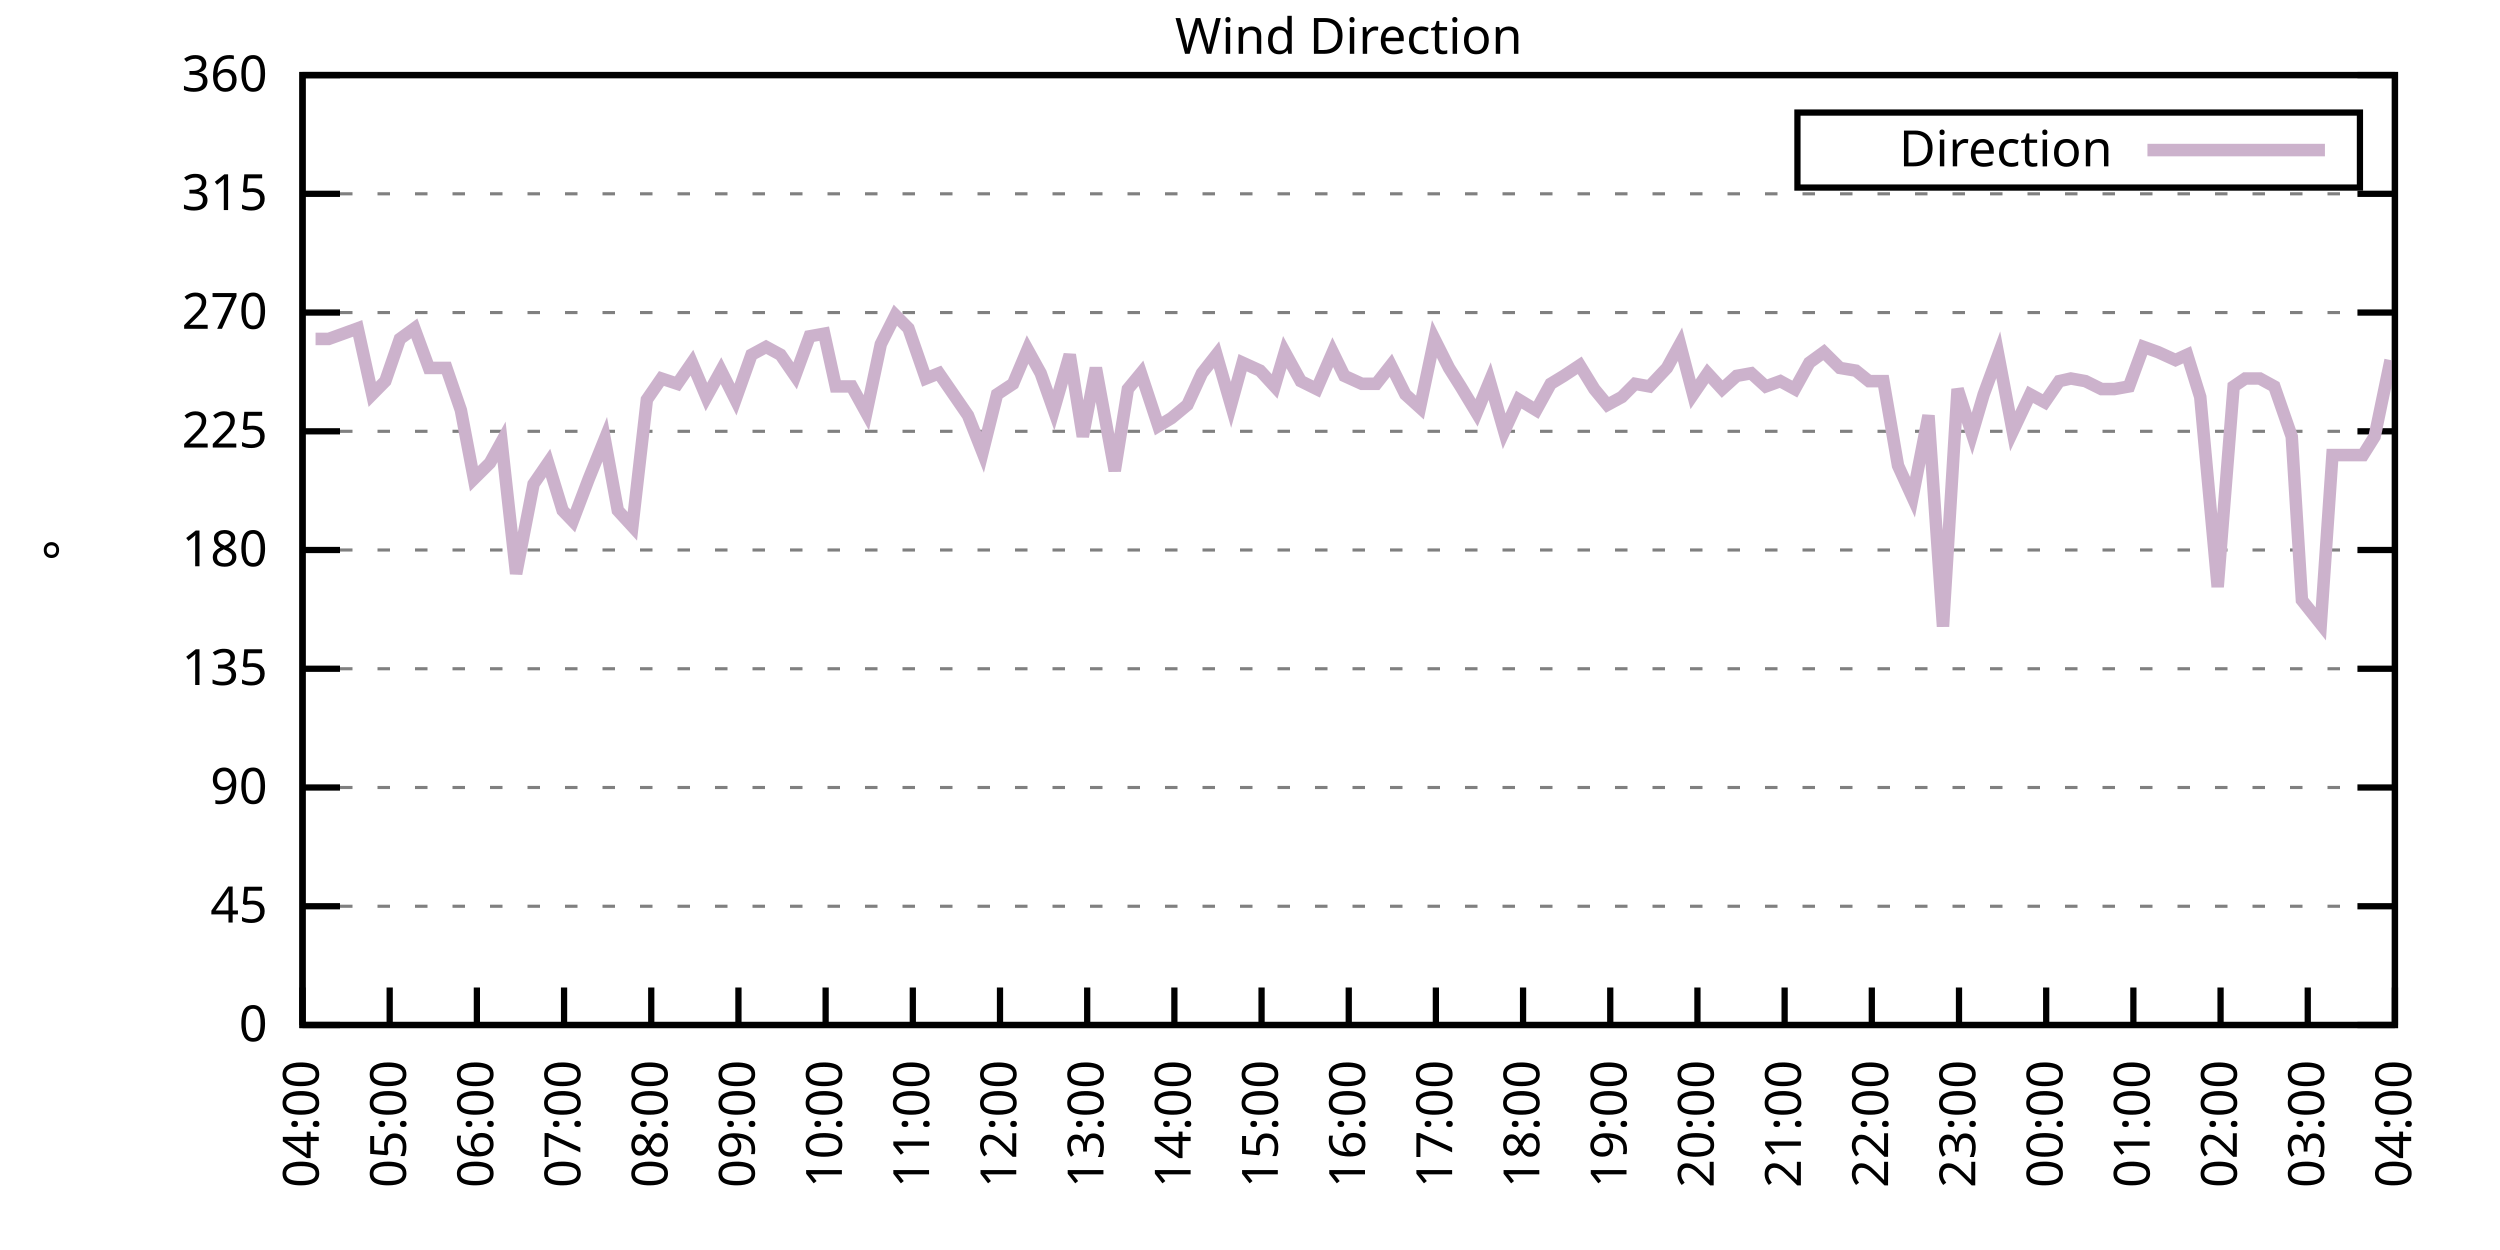
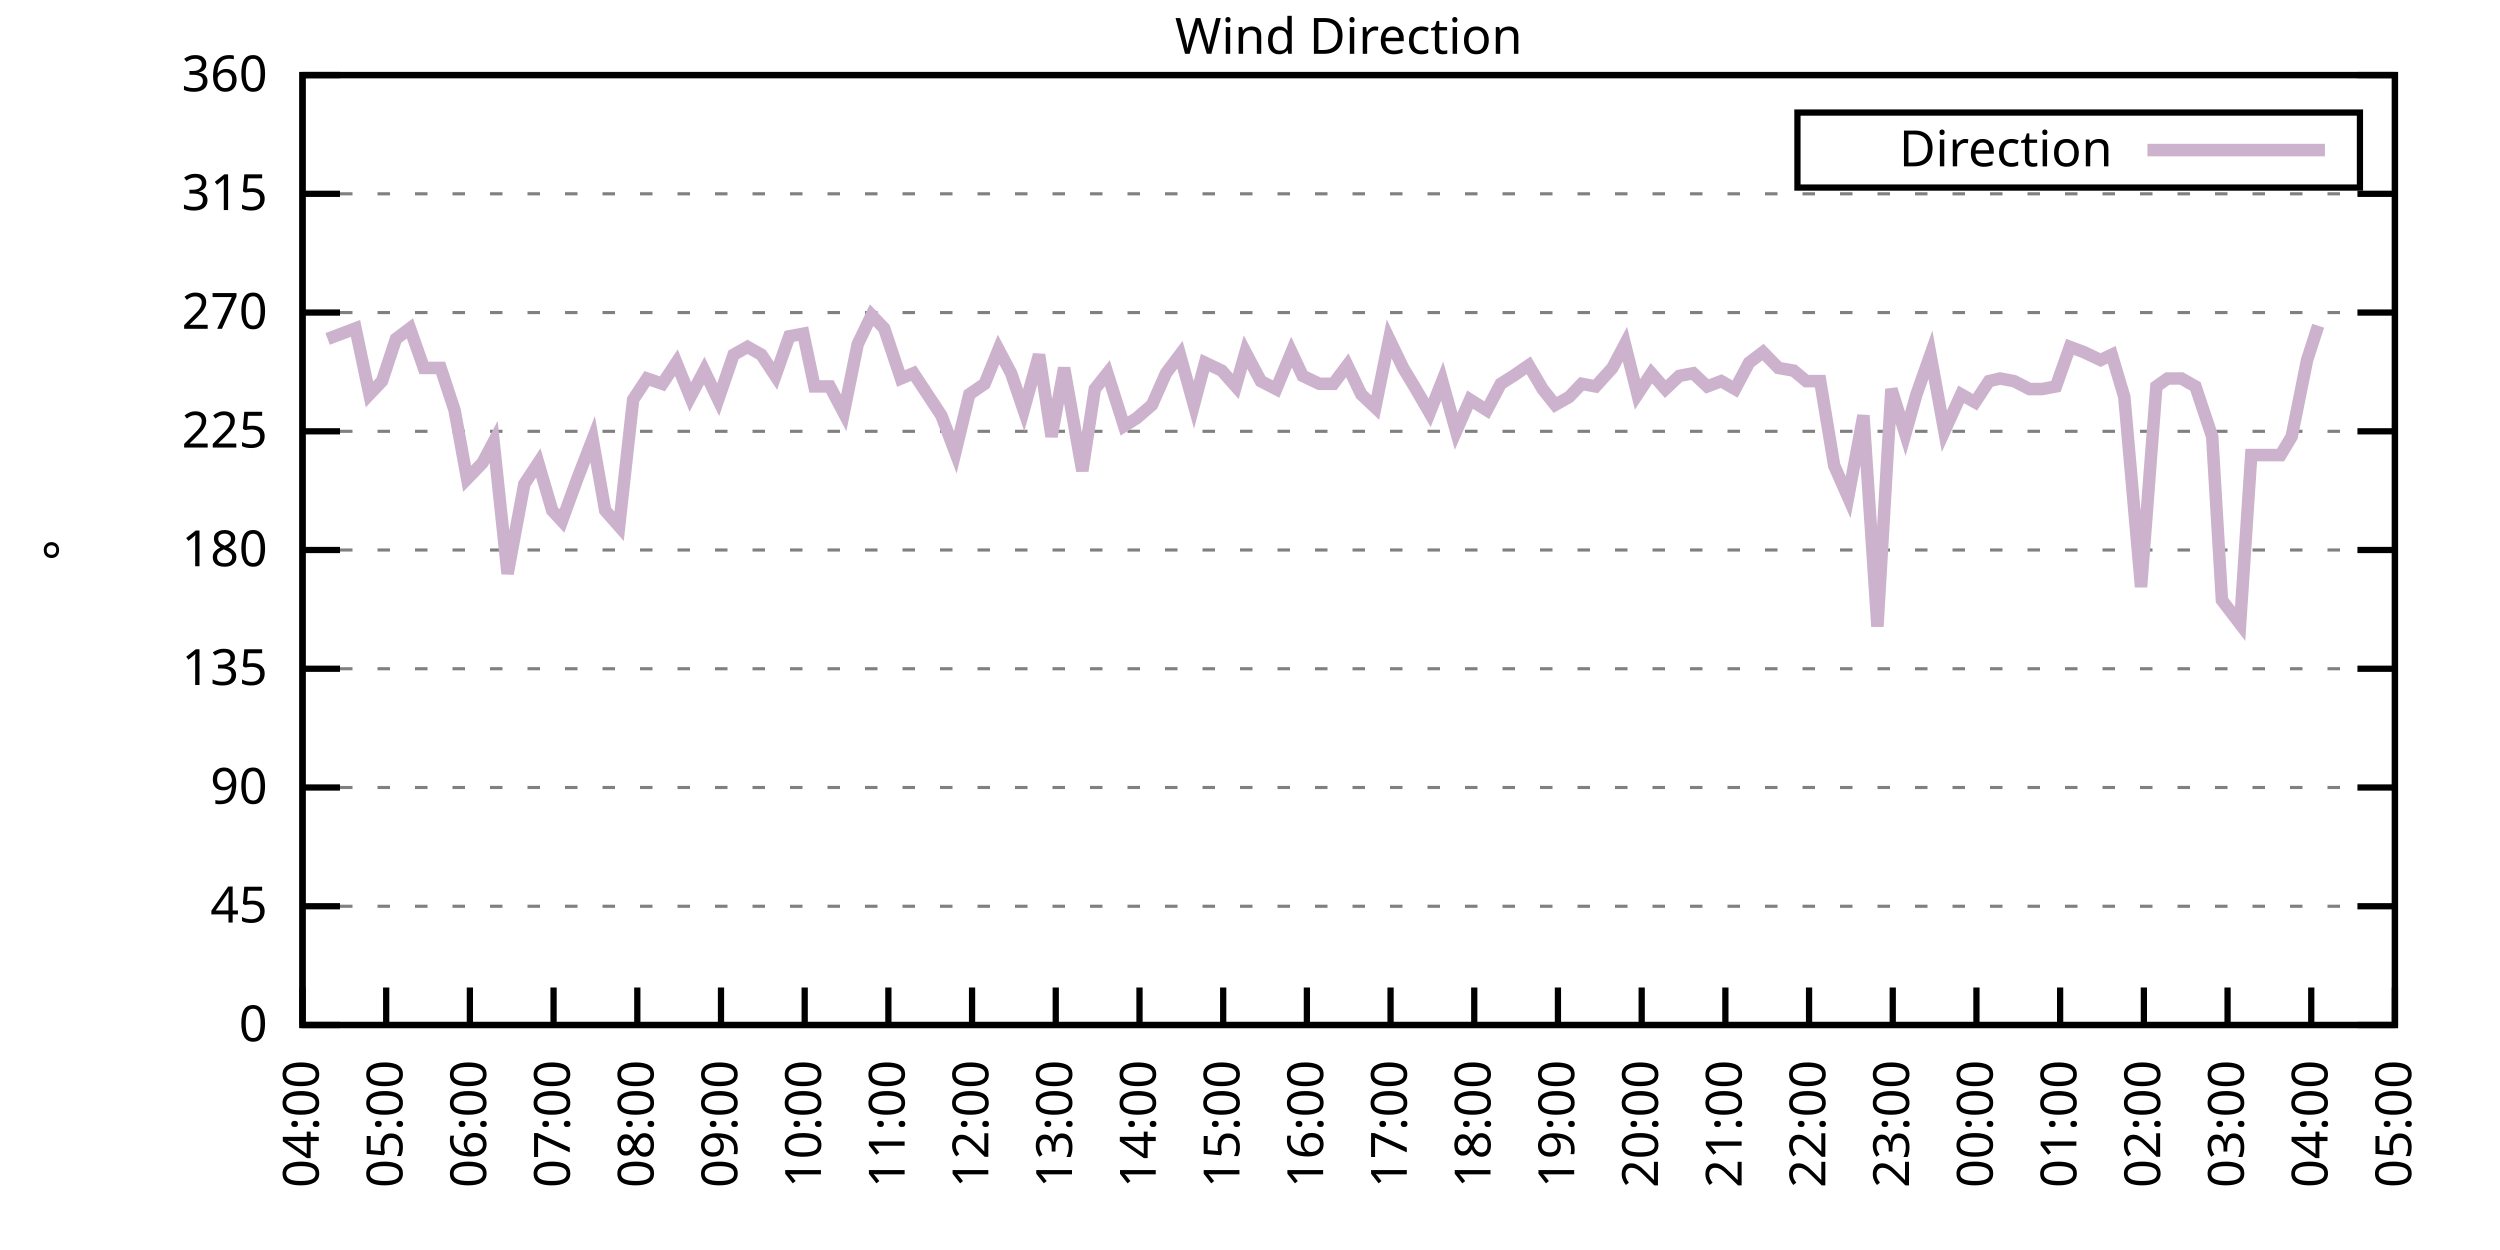
<svg xmlns="http://www.w3.org/2000/svg" xmlns:xlink="http://www.w3.org/1999/xlink" width="400" height="200" viewBox="0 0 400 200">
  <g id="gnuplot_canvas">
    <rect x="0" y="0" width="400" height="200" fill="none" />
    <defs>
      <circle id="gpDot" r="0.5" stroke-width="0.5" stroke="currentColor" />
      <path id="gpPt0" stroke-width="0.333" stroke="currentColor" d="M-1,0 h2 M0,-1 v2" />
      <path id="gpPt1" stroke-width="0.333" stroke="currentColor" d="M-1,-1 L1,1 M1,-1 L-1,1" />
      <path id="gpPt2" stroke-width="0.333" stroke="currentColor" d="M-1,0 L1,0 M0,-1 L0,1 M-1,-1 L1,1 M-1,1 L1,-1" />
      <rect id="gpPt3" stroke-width="0.333" stroke="currentColor" x="-1" y="-1" width="2" height="2" />
      <rect id="gpPt4" stroke-width="0.333" stroke="currentColor" fill="currentColor" x="-1" y="-1" width="2" height="2" />
      <circle id="gpPt5" stroke-width="0.333" stroke="currentColor" cx="0" cy="0" r="1" />
      <use xlink:href="#gpPt5" id="gpPt6" fill="currentColor" stroke="none" />
      <path id="gpPt7" stroke-width="0.333" stroke="currentColor" d="M0,-1.33 L-1.33,0.67 L1.33,0.67 z" />
      <use xlink:href="#gpPt7" id="gpPt8" fill="currentColor" stroke="none" />
      <use xlink:href="#gpPt7" id="gpPt9" stroke="currentColor" transform="rotate(180)" />
      <use xlink:href="#gpPt9" id="gpPt10" fill="currentColor" stroke="none" />
      <use xlink:href="#gpPt3" id="gpPt11" stroke="currentColor" transform="rotate(45)" />
      <use xlink:href="#gpPt11" id="gpPt12" fill="currentColor" stroke="none" />
      <path id="gpPt13" stroke-width="0.333" stroke="currentColor" d="M0,1.330 L1.265,0.411 L0.782,-1.067 L-0.782,-1.076 L-1.265,0.411 z" />
      <use xlink:href="#gpPt13" id="gpPt14" fill="currentColor" stroke="none" />
      <filter id="textbox" filterUnits="objectBoundingBox" x="0" y="0" height="1" width="1">
        <feFlood flood-color="white" flood-opacity="1" result="bgnd" />
        <feComposite in="SourceGraphic" in2="bgnd" operator="atop" />
      </filter>
      <filter id="greybox" filterUnits="objectBoundingBox" x="0" y="0" height="1" width="1">
        <feFlood flood-color="lightgrey" flood-opacity="1" result="grey" />
        <feComposite in="SourceGraphic" in2="grey" operator="atop" />
      </filter>
    </defs>
    <g fill="none" color="white" stroke="currentColor" stroke-width="1.00" stroke-linecap="butt" stroke-linejoin="miter">
</g>
    <g fill="none" color="black" stroke="currentColor" stroke-width="1.00" stroke-linecap="butt" stroke-linejoin="miter">
      <g stroke="none" shape-rendering="crispEdges">
        <polygon fill="rgb(255, 255, 255)" points="48.40,164.00 383.18,164.00 383.18,12.02 48.40,12.02 " />
      </g>
    </g>
    <g fill="none" color="black" stroke="currentColor" stroke-width="1.00" stroke-linecap="butt" stroke-linejoin="miter">
</g>
    <g fill="none" color="black" stroke="black" stroke-width="0.50" stroke-linecap="butt" stroke-linejoin="miter">
</g>
    <g fill="none" color="gray" stroke="currentColor" stroke-width="0.50" stroke-linecap="butt" stroke-linejoin="miter">
      <path stroke="gray" stroke-dasharray="2,4" class="gridline" d="M48.40,164.00 L383.19,164.00  " />
    </g>
    <g fill="none" color="gray" stroke="gray" stroke-width="1.00" stroke-linecap="butt" stroke-linejoin="miter">
</g>
    <g fill="none" color="black" stroke="currentColor" stroke-width="1.00" stroke-linecap="butt" stroke-linejoin="miter">
      <path stroke="black" d="M48.40,164.00 L54.40,164.00 M383.19,164.00 L377.19,164.00  " />
      <g transform="translate(42.80,166.60)" stroke="none" fill="black" font-family="Sans" font-size="8.00" text-anchor="end">
        <text>
          <tspan font-family="Sans"> 0</tspan>
        </text>
      </g>
    </g>
    <g fill="none" color="black" stroke="currentColor" stroke-width="1.00" stroke-linecap="butt" stroke-linejoin="miter">
</g>
    <g fill="none" color="black" stroke="black" stroke-width="0.50" stroke-linecap="butt" stroke-linejoin="miter">
</g>
    <g fill="none" color="gray" stroke="currentColor" stroke-width="0.50" stroke-linecap="butt" stroke-linejoin="miter">
      <path stroke="gray" stroke-dasharray="2,4" class="gridline" d="M48.40,145.00 L383.19,145.00  " />
    </g>
    <g fill="none" color="gray" stroke="gray" stroke-width="1.00" stroke-linecap="butt" stroke-linejoin="miter">
</g>
    <g fill="none" color="black" stroke="currentColor" stroke-width="1.00" stroke-linecap="butt" stroke-linejoin="miter">
      <path stroke="black" d="M48.40,145.00 L54.40,145.00 M383.19,145.00 L377.19,145.00  " />
      <g transform="translate(42.80,147.60)" stroke="none" fill="black" font-family="Sans" font-size="8.00" text-anchor="end">
        <text>
          <tspan font-family="Sans"> 45</tspan>
        </text>
      </g>
    </g>
    <g fill="none" color="black" stroke="currentColor" stroke-width="1.00" stroke-linecap="butt" stroke-linejoin="miter">
</g>
    <g fill="none" color="black" stroke="black" stroke-width="0.50" stroke-linecap="butt" stroke-linejoin="miter">
</g>
    <g fill="none" color="gray" stroke="currentColor" stroke-width="0.50" stroke-linecap="butt" stroke-linejoin="miter">
      <path stroke="gray" stroke-dasharray="2,4" class="gridline" d="M48.40,126.00 L383.19,126.00  " />
    </g>
    <g fill="none" color="gray" stroke="gray" stroke-width="1.00" stroke-linecap="butt" stroke-linejoin="miter">
</g>
    <g fill="none" color="black" stroke="currentColor" stroke-width="1.00" stroke-linecap="butt" stroke-linejoin="miter">
      <path stroke="black" d="M48.40,126.00 L54.40,126.00 M383.19,126.00 L377.19,126.00  " />
      <g transform="translate(42.80,128.60)" stroke="none" fill="black" font-family="Sans" font-size="8.00" text-anchor="end">
        <text>
          <tspan font-family="Sans"> 90</tspan>
        </text>
      </g>
    </g>
    <g fill="none" color="black" stroke="currentColor" stroke-width="1.00" stroke-linecap="butt" stroke-linejoin="miter">
</g>
    <g fill="none" color="black" stroke="black" stroke-width="0.50" stroke-linecap="butt" stroke-linejoin="miter">
</g>
    <g fill="none" color="gray" stroke="currentColor" stroke-width="0.50" stroke-linecap="butt" stroke-linejoin="miter">
      <path stroke="gray" stroke-dasharray="2,4" class="gridline" d="M48.40,107.00 L383.19,107.00  " />
    </g>
    <g fill="none" color="gray" stroke="gray" stroke-width="1.00" stroke-linecap="butt" stroke-linejoin="miter">
</g>
    <g fill="none" color="black" stroke="currentColor" stroke-width="1.00" stroke-linecap="butt" stroke-linejoin="miter">
      <path stroke="black" d="M48.40,107.00 L54.40,107.00 M383.19,107.00 L377.19,107.00  " />
      <g transform="translate(42.80,109.60)" stroke="none" fill="black" font-family="Sans" font-size="8.00" text-anchor="end">
        <text>
          <tspan font-family="Sans"> 135</tspan>
        </text>
      </g>
    </g>
    <g fill="none" color="black" stroke="currentColor" stroke-width="1.00" stroke-linecap="butt" stroke-linejoin="miter">
</g>
    <g fill="none" color="black" stroke="black" stroke-width="0.50" stroke-linecap="butt" stroke-linejoin="miter">
</g>
    <g fill="none" color="gray" stroke="currentColor" stroke-width="0.50" stroke-linecap="butt" stroke-linejoin="miter">
      <path stroke="gray" stroke-dasharray="2,4" class="gridline" d="M48.40,88.00 L383.19,88.00  " />
    </g>
    <g fill="none" color="gray" stroke="gray" stroke-width="1.00" stroke-linecap="butt" stroke-linejoin="miter">
</g>
    <g fill="none" color="black" stroke="currentColor" stroke-width="1.00" stroke-linecap="butt" stroke-linejoin="miter">
      <path stroke="black" d="M48.40,88.00 L54.40,88.00 M383.19,88.00 L377.19,88.00  " />
      <g transform="translate(42.80,90.60)" stroke="none" fill="black" font-family="Sans" font-size="8.00" text-anchor="end">
        <text>
          <tspan font-family="Sans"> 180</tspan>
        </text>
      </g>
    </g>
    <g fill="none" color="black" stroke="currentColor" stroke-width="1.00" stroke-linecap="butt" stroke-linejoin="miter">
</g>
    <g fill="none" color="black" stroke="black" stroke-width="0.50" stroke-linecap="butt" stroke-linejoin="miter">
</g>
    <g fill="none" color="gray" stroke="currentColor" stroke-width="0.50" stroke-linecap="butt" stroke-linejoin="miter">
      <path stroke="gray" stroke-dasharray="2,4" class="gridline" d="M48.40,69.01 L383.19,69.01  " />
    </g>
    <g fill="none" color="gray" stroke="gray" stroke-width="1.00" stroke-linecap="butt" stroke-linejoin="miter">
</g>
    <g fill="none" color="black" stroke="currentColor" stroke-width="1.00" stroke-linecap="butt" stroke-linejoin="miter">
      <path stroke="black" d="M48.40,69.01 L54.40,69.01 M383.19,69.01 L377.19,69.01  " />
      <g transform="translate(42.80,71.61)" stroke="none" fill="black" font-family="Sans" font-size="8.00" text-anchor="end">
        <text>
          <tspan font-family="Sans"> 225</tspan>
        </text>
      </g>
    </g>
    <g fill="none" color="black" stroke="currentColor" stroke-width="1.00" stroke-linecap="butt" stroke-linejoin="miter">
</g>
    <g fill="none" color="black" stroke="black" stroke-width="0.50" stroke-linecap="butt" stroke-linejoin="miter">
</g>
    <g fill="none" color="gray" stroke="currentColor" stroke-width="0.50" stroke-linecap="butt" stroke-linejoin="miter">
      <path stroke="gray" stroke-dasharray="2,4" class="gridline" d="M48.40,50.01 L383.19,50.01  " />
    </g>
    <g fill="none" color="gray" stroke="gray" stroke-width="1.00" stroke-linecap="butt" stroke-linejoin="miter">
</g>
    <g fill="none" color="black" stroke="currentColor" stroke-width="1.00" stroke-linecap="butt" stroke-linejoin="miter">
      <path stroke="black" d="M48.40,50.01 L54.40,50.01 M383.19,50.01 L377.19,50.01  " />
      <g transform="translate(42.80,52.61)" stroke="none" fill="black" font-family="Sans" font-size="8.00" text-anchor="end">
        <text>
          <tspan font-family="Sans"> 270</tspan>
        </text>
      </g>
    </g>
    <g fill="none" color="black" stroke="currentColor" stroke-width="1.00" stroke-linecap="butt" stroke-linejoin="miter">
</g>
    <g fill="none" color="black" stroke="black" stroke-width="0.50" stroke-linecap="butt" stroke-linejoin="miter">
</g>
    <g fill="none" color="gray" stroke="currentColor" stroke-width="0.50" stroke-linecap="butt" stroke-linejoin="miter">
      <path stroke="gray" stroke-dasharray="2,4" class="gridline" d="M48.40,31.01 L383.19,31.01  " />
    </g>
    <g fill="none" color="gray" stroke="gray" stroke-width="1.00" stroke-linecap="butt" stroke-linejoin="miter">
</g>
    <g fill="none" color="black" stroke="currentColor" stroke-width="1.00" stroke-linecap="butt" stroke-linejoin="miter">
      <path stroke="black" d="M48.40,31.01 L54.40,31.01 M383.19,31.01 L377.19,31.01  " />
      <g transform="translate(42.80,33.61)" stroke="none" fill="black" font-family="Sans" font-size="8.00" text-anchor="end">
        <text>
          <tspan font-family="Sans"> 315</tspan>
        </text>
      </g>
    </g>
    <g fill="none" color="black" stroke="currentColor" stroke-width="1.00" stroke-linecap="butt" stroke-linejoin="miter">
</g>
    <g fill="none" color="black" stroke="black" stroke-width="0.50" stroke-linecap="butt" stroke-linejoin="miter">
</g>
    <g fill="none" color="gray" stroke="currentColor" stroke-width="0.50" stroke-linecap="butt" stroke-linejoin="miter">
      <path stroke="gray" stroke-dasharray="2,4" class="gridline" d="M48.40,12.01 L383.19,12.01  " />
    </g>
    <g fill="none" color="gray" stroke="gray" stroke-width="1.00" stroke-linecap="butt" stroke-linejoin="miter">
</g>
    <g fill="none" color="black" stroke="currentColor" stroke-width="1.00" stroke-linecap="butt" stroke-linejoin="miter">
      <path stroke="black" d="M48.40,12.01 L54.40,12.01 M383.19,12.01 L377.19,12.01  " />
      <g transform="translate(42.80,14.61)" stroke="none" fill="black" font-family="Sans" font-size="8.00" text-anchor="end">
        <text>
          <tspan font-family="Sans"> 360</tspan>
        </text>
      </g>
    </g>
    <g fill="none" color="black" stroke="currentColor" stroke-width="1.00" stroke-linecap="butt" stroke-linejoin="miter">
      <path stroke="black" d="M48.40,164.00 L48.40,158.00  " />
      <g transform="translate(51.00,169.60) rotate(270.00)" stroke="none" fill="black" font-family="Sans" font-size="8.00" text-anchor="end">
        <text>
          <tspan font-family="Sans">04:00</tspan>
        </text>
      </g>
    </g>
    <g fill="none" color="black" stroke="currentColor" stroke-width="1.00" stroke-linecap="butt" stroke-linejoin="miter">
-       <path stroke="black" d="M62.35,164.00 L62.35,158.00  " />
-       <g transform="translate(64.95,169.60) rotate(270.00)" stroke="none" fill="black" font-family="Sans" font-size="8.00" text-anchor="end">
+       <path stroke="black" d="M61.79,164.00 L61.79,158.00  " />
+       <g transform="translate(64.39,169.60) rotate(270.00)" stroke="none" fill="black" font-family="Sans" font-size="8.00" text-anchor="end">
        <text>
          <tspan font-family="Sans">05:00</tspan>
        </text>
      </g>
    </g>
    <g fill="none" color="black" stroke="currentColor" stroke-width="1.00" stroke-linecap="butt" stroke-linejoin="miter">
-       <path stroke="black" d="M76.30,164.00 L76.30,158.00  " />
-       <g transform="translate(78.90,169.60) rotate(270.00)" stroke="none" fill="black" font-family="Sans" font-size="8.00" text-anchor="end">
+       <path stroke="black" d="M75.18,164.00 L75.18,158.00  " />
+       <g transform="translate(77.78,169.60) rotate(270.00)" stroke="none" fill="black" font-family="Sans" font-size="8.00" text-anchor="end">
        <text>
          <tspan font-family="Sans">06:00</tspan>
        </text>
      </g>
    </g>
    <g fill="none" color="black" stroke="currentColor" stroke-width="1.00" stroke-linecap="butt" stroke-linejoin="miter">
-       <path stroke="black" d="M90.25,164.00 L90.25,158.00  " />
-       <g transform="translate(92.85,169.60) rotate(270.00)" stroke="none" fill="black" font-family="Sans" font-size="8.00" text-anchor="end">
+       <path stroke="black" d="M88.57,164.00 L88.57,158.00  " />
+       <g transform="translate(91.17,169.60) rotate(270.00)" stroke="none" fill="black" font-family="Sans" font-size="8.00" text-anchor="end">
        <text>
          <tspan font-family="Sans">07:00</tspan>
        </text>
      </g>
    </g>
    <g fill="none" color="black" stroke="currentColor" stroke-width="1.00" stroke-linecap="butt" stroke-linejoin="miter">
-       <path stroke="black" d="M104.20,164.00 L104.20,158.00  " />
-       <g transform="translate(106.80,169.60) rotate(270.00)" stroke="none" fill="black" font-family="Sans" font-size="8.00" text-anchor="end">
+       <path stroke="black" d="M101.97,164.00 L101.97,158.00  " />
+       <g transform="translate(104.57,169.60) rotate(270.00)" stroke="none" fill="black" font-family="Sans" font-size="8.00" text-anchor="end">
        <text>
          <tspan font-family="Sans">08:00</tspan>
        </text>
      </g>
    </g>
    <g fill="none" color="black" stroke="currentColor" stroke-width="1.00" stroke-linecap="butt" stroke-linejoin="miter">
-       <path stroke="black" d="M118.15,164.00 L118.15,158.00  " />
-       <g transform="translate(120.75,169.60) rotate(270.00)" stroke="none" fill="black" font-family="Sans" font-size="8.00" text-anchor="end">
+       <path stroke="black" d="M115.36,164.00 L115.36,158.00  " />
+       <g transform="translate(117.96,169.60) rotate(270.00)" stroke="none" fill="black" font-family="Sans" font-size="8.00" text-anchor="end">
        <text>
          <tspan font-family="Sans">09:00</tspan>
        </text>
      </g>
    </g>
    <g fill="none" color="black" stroke="currentColor" stroke-width="1.00" stroke-linecap="butt" stroke-linejoin="miter">
-       <path stroke="black" d="M132.10,164.00 L132.10,158.00  " />
-       <g transform="translate(134.70,169.60) rotate(270.00)" stroke="none" fill="black" font-family="Sans" font-size="8.00" text-anchor="end">
+       <path stroke="black" d="M128.75,164.00 L128.75,158.00  " />
+       <g transform="translate(131.35,169.60) rotate(270.00)" stroke="none" fill="black" font-family="Sans" font-size="8.00" text-anchor="end">
        <text>
          <tspan font-family="Sans">10:00</tspan>
        </text>
      </g>
    </g>
    <g fill="none" color="black" stroke="currentColor" stroke-width="1.00" stroke-linecap="butt" stroke-linejoin="miter">
-       <path stroke="black" d="M146.05,164.00 L146.05,158.00  " />
-       <g transform="translate(148.65,169.60) rotate(270.00)" stroke="none" fill="black" font-family="Sans" font-size="8.00" text-anchor="end">
+       <path stroke="black" d="M142.14,164.00 L142.14,158.00  " />
+       <g transform="translate(144.74,169.60) rotate(270.00)" stroke="none" fill="black" font-family="Sans" font-size="8.00" text-anchor="end">
        <text>
          <tspan font-family="Sans">11:00</tspan>
        </text>
      </g>
    </g>
    <g fill="none" color="black" stroke="currentColor" stroke-width="1.00" stroke-linecap="butt" stroke-linejoin="miter">
-       <path stroke="black" d="M160.00,164.00 L160.00,158.00  " />
-       <g transform="translate(162.60,169.60) rotate(270.00)" stroke="none" fill="black" font-family="Sans" font-size="8.00" text-anchor="end">
+       <path stroke="black" d="M155.53,164.00 L155.53,158.00  " />
+       <g transform="translate(158.13,169.60) rotate(270.00)" stroke="none" fill="black" font-family="Sans" font-size="8.00" text-anchor="end">
        <text>
          <tspan font-family="Sans">12:00</tspan>
        </text>
      </g>
    </g>
    <g fill="none" color="black" stroke="currentColor" stroke-width="1.00" stroke-linecap="butt" stroke-linejoin="miter">
-       <path stroke="black" d="M173.95,164.00 L173.95,158.00  " />
-       <g transform="translate(176.55,169.60) rotate(270.00)" stroke="none" fill="black" font-family="Sans" font-size="8.00" text-anchor="end">
+       <path stroke="black" d="M168.92,164.00 L168.92,158.00  " />
+       <g transform="translate(171.52,169.60) rotate(270.00)" stroke="none" fill="black" font-family="Sans" font-size="8.00" text-anchor="end">
        <text>
          <tspan font-family="Sans">13:00</tspan>
        </text>
      </g>
    </g>
    <g fill="none" color="black" stroke="currentColor" stroke-width="1.00" stroke-linecap="butt" stroke-linejoin="miter">
-       <path stroke="black" d="M187.90,164.00 L187.90,158.00  " />
-       <g transform="translate(190.50,169.60) rotate(270.00)" stroke="none" fill="black" font-family="Sans" font-size="8.00" text-anchor="end">
+       <path stroke="black" d="M182.32,164.00 L182.32,158.00  " />
+       <g transform="translate(184.92,169.60) rotate(270.00)" stroke="none" fill="black" font-family="Sans" font-size="8.00" text-anchor="end">
        <text>
          <tspan font-family="Sans">14:00</tspan>
        </text>
      </g>
    </g>
    <g fill="none" color="black" stroke="currentColor" stroke-width="1.00" stroke-linecap="butt" stroke-linejoin="miter">
-       <path stroke="black" d="M201.85,164.00 L201.85,158.00  " />
-       <g transform="translate(204.45,169.60) rotate(270.00)" stroke="none" fill="black" font-family="Sans" font-size="8.00" text-anchor="end">
+       <path stroke="black" d="M195.71,164.00 L195.71,158.00  " />
+       <g transform="translate(198.31,169.60) rotate(270.00)" stroke="none" fill="black" font-family="Sans" font-size="8.00" text-anchor="end">
        <text>
          <tspan font-family="Sans">15:00</tspan>
        </text>
      </g>
    </g>
    <g fill="none" color="black" stroke="currentColor" stroke-width="1.00" stroke-linecap="butt" stroke-linejoin="miter">
-       <path stroke="black" d="M215.80,164.00 L215.80,158.00  " />
-       <g transform="translate(218.40,169.60) rotate(270.00)" stroke="none" fill="black" font-family="Sans" font-size="8.00" text-anchor="end">
+       <path stroke="black" d="M209.10,164.00 L209.10,158.00  " />
+       <g transform="translate(211.70,169.60) rotate(270.00)" stroke="none" fill="black" font-family="Sans" font-size="8.00" text-anchor="end">
        <text>
          <tspan font-family="Sans">16:00</tspan>
        </text>
      </g>
    </g>
    <g fill="none" color="black" stroke="currentColor" stroke-width="1.00" stroke-linecap="butt" stroke-linejoin="miter">
-       <path stroke="black" d="M229.74,164.00 L229.74,158.00  " />
-       <g transform="translate(232.34,169.60) rotate(270.00)" stroke="none" fill="black" font-family="Sans" font-size="8.00" text-anchor="end">
+       <path stroke="black" d="M222.49,164.00 L222.49,158.00  " />
+       <g transform="translate(225.09,169.60) rotate(270.00)" stroke="none" fill="black" font-family="Sans" font-size="8.00" text-anchor="end">
        <text>
          <tspan font-family="Sans">17:00</tspan>
        </text>
      </g>
    </g>
    <g fill="none" color="black" stroke="currentColor" stroke-width="1.00" stroke-linecap="butt" stroke-linejoin="miter">
-       <path stroke="black" d="M243.69,164.00 L243.69,158.00  " />
-       <g transform="translate(246.29,169.60) rotate(270.00)" stroke="none" fill="black" font-family="Sans" font-size="8.00" text-anchor="end">
+       <path stroke="black" d="M235.88,164.00 L235.88,158.00  " />
+       <g transform="translate(238.48,169.60) rotate(270.00)" stroke="none" fill="black" font-family="Sans" font-size="8.00" text-anchor="end">
        <text>
          <tspan font-family="Sans">18:00</tspan>
        </text>
      </g>
    </g>
    <g fill="none" color="black" stroke="currentColor" stroke-width="1.00" stroke-linecap="butt" stroke-linejoin="miter">
-       <path stroke="black" d="M257.64,164.00 L257.64,158.00  " />
-       <g transform="translate(260.24,169.60) rotate(270.00)" stroke="none" fill="black" font-family="Sans" font-size="8.00" text-anchor="end">
+       <path stroke="black" d="M249.27,164.00 L249.27,158.00  " />
+       <g transform="translate(251.87,169.60) rotate(270.00)" stroke="none" fill="black" font-family="Sans" font-size="8.00" text-anchor="end">
        <text>
          <tspan font-family="Sans">19:00</tspan>
        </text>
      </g>
    </g>
    <g fill="none" color="black" stroke="currentColor" stroke-width="1.00" stroke-linecap="butt" stroke-linejoin="miter">
-       <path stroke="black" d="M271.59,164.00 L271.59,158.00  " />
-       <g transform="translate(274.19,169.60) rotate(270.00)" stroke="none" fill="black" font-family="Sans" font-size="8.00" text-anchor="end">
+       <path stroke="black" d="M262.67,164.00 L262.67,158.00  " />
+       <g transform="translate(265.27,169.60) rotate(270.00)" stroke="none" fill="black" font-family="Sans" font-size="8.00" text-anchor="end">
        <text>
          <tspan font-family="Sans">20:00</tspan>
        </text>
      </g>
    </g>
    <g fill="none" color="black" stroke="currentColor" stroke-width="1.00" stroke-linecap="butt" stroke-linejoin="miter">
-       <path stroke="black" d="M285.54,164.00 L285.54,158.00  " />
-       <g transform="translate(288.14,169.60) rotate(270.00)" stroke="none" fill="black" font-family="Sans" font-size="8.00" text-anchor="end">
+       <path stroke="black" d="M276.06,164.00 L276.06,158.00  " />
+       <g transform="translate(278.66,169.60) rotate(270.00)" stroke="none" fill="black" font-family="Sans" font-size="8.00" text-anchor="end">
        <text>
          <tspan font-family="Sans">21:00</tspan>
        </text>
      </g>
    </g>
    <g fill="none" color="black" stroke="currentColor" stroke-width="1.00" stroke-linecap="butt" stroke-linejoin="miter">
-       <path stroke="black" d="M299.49,164.00 L299.49,158.00  " />
-       <g transform="translate(302.09,169.60) rotate(270.00)" stroke="none" fill="black" font-family="Sans" font-size="8.00" text-anchor="end">
+       <path stroke="black" d="M289.45,164.00 L289.45,158.00  " />
+       <g transform="translate(292.05,169.60) rotate(270.00)" stroke="none" fill="black" font-family="Sans" font-size="8.00" text-anchor="end">
        <text>
          <tspan font-family="Sans">22:00</tspan>
        </text>
      </g>
    </g>
    <g fill="none" color="black" stroke="currentColor" stroke-width="1.00" stroke-linecap="butt" stroke-linejoin="miter">
-       <path stroke="black" d="M313.44,164.00 L313.44,158.00  " />
-       <g transform="translate(316.04,169.60) rotate(270.00)" stroke="none" fill="black" font-family="Sans" font-size="8.00" text-anchor="end">
+       <path stroke="black" d="M302.84,164.00 L302.84,158.00  " />
+       <g transform="translate(305.44,169.60) rotate(270.00)" stroke="none" fill="black" font-family="Sans" font-size="8.00" text-anchor="end">
        <text>
          <tspan font-family="Sans">23:00</tspan>
        </text>
      </g>
    </g>
    <g fill="none" color="black" stroke="currentColor" stroke-width="1.00" stroke-linecap="butt" stroke-linejoin="miter">
-       <path stroke="black" d="M327.39,164.00 L327.39,158.00  " />
-       <g transform="translate(329.99,169.60) rotate(270.00)" stroke="none" fill="black" font-family="Sans" font-size="8.00" text-anchor="end">
+       <path stroke="black" d="M316.23,164.00 L316.23,158.00  " />
+       <g transform="translate(318.83,169.60) rotate(270.00)" stroke="none" fill="black" font-family="Sans" font-size="8.00" text-anchor="end">
        <text>
          <tspan font-family="Sans">00:00</tspan>
        </text>
      </g>
    </g>
    <g fill="none" color="black" stroke="currentColor" stroke-width="1.00" stroke-linecap="butt" stroke-linejoin="miter">
-       <path stroke="black" d="M341.34,164.00 L341.34,158.00  " />
-       <g transform="translate(343.94,169.60) rotate(270.00)" stroke="none" fill="black" font-family="Sans" font-size="8.00" text-anchor="end">
+       <path stroke="black" d="M329.62,164.00 L329.62,158.00  " />
+       <g transform="translate(332.22,169.60) rotate(270.00)" stroke="none" fill="black" font-family="Sans" font-size="8.00" text-anchor="end">
        <text>
          <tspan font-family="Sans">01:00</tspan>
        </text>
      </g>
    </g>
    <g fill="none" color="black" stroke="currentColor" stroke-width="1.00" stroke-linecap="butt" stroke-linejoin="miter">
-       <path stroke="black" d="M355.29,164.00 L355.29,158.00  " />
-       <g transform="translate(357.89,169.60) rotate(270.00)" stroke="none" fill="black" font-family="Sans" font-size="8.00" text-anchor="end">
+       <path stroke="black" d="M343.02,164.00 L343.02,158.00  " />
+       <g transform="translate(345.62,169.60) rotate(270.00)" stroke="none" fill="black" font-family="Sans" font-size="8.00" text-anchor="end">
        <text>
          <tspan font-family="Sans">02:00</tspan>
        </text>
      </g>
    </g>
    <g fill="none" color="black" stroke="currentColor" stroke-width="1.00" stroke-linecap="butt" stroke-linejoin="miter">
-       <path stroke="black" d="M369.24,164.00 L369.24,158.00  " />
-       <g transform="translate(371.84,169.60) rotate(270.00)" stroke="none" fill="black" font-family="Sans" font-size="8.00" text-anchor="end">
+       <path stroke="black" d="M356.41,164.00 L356.41,158.00  " />
+       <g transform="translate(359.01,169.60) rotate(270.00)" stroke="none" fill="black" font-family="Sans" font-size="8.00" text-anchor="end">
        <text>
          <tspan font-family="Sans">03:00</tspan>
+         </text>
+       </g>
+     </g>
+     <g fill="none" color="black" stroke="currentColor" stroke-width="1.00" stroke-linecap="butt" stroke-linejoin="miter">
+       <path stroke="black" d="M369.80,164.00 L369.80,158.00  " />
+       <g transform="translate(372.40,169.60) rotate(270.00)" stroke="none" fill="black" font-family="Sans" font-size="8.00" text-anchor="end">
+         <text>
+           <tspan font-family="Sans">04:00</tspan>
        </text>
      </g>
    </g>
    <g fill="none" color="black" stroke="currentColor" stroke-width="1.00" stroke-linecap="butt" stroke-linejoin="miter">
      <path stroke="black" d="M383.19,164.00 L383.19,158.00  " />
      <g transform="translate(385.79,169.60) rotate(270.00)" stroke="none" fill="black" font-family="Sans" font-size="8.00" text-anchor="end">
        <text>
-           <tspan font-family="Sans">04:00</tspan>
+           <tspan font-family="Sans">05:00</tspan>
        </text>
      </g>
    </g>
    <g fill="none" color="black" stroke="currentColor" stroke-width="1.00" stroke-linecap="butt" stroke-linejoin="miter">
</g>
    <g fill="none" color="black" stroke="currentColor" stroke-width="1.00" stroke-linecap="butt" stroke-linejoin="miter">
      <path stroke="black" d="M48.40,12.01 L48.40,164.00 L383.19,164.00 L383.19,12.01 L48.40,12.01 Z  " />
    </g>
    <g fill="none" color="black" stroke="currentColor" stroke-width="1.00" stroke-linecap="butt" stroke-linejoin="miter">
</g>
    <g fill="none" color="black" stroke="currentColor" stroke-width="1.00" stroke-linecap="butt" stroke-linejoin="miter">
      <path stroke="black" d="M287.59,30.01 L287.59,18.01 L377.59,18.01 L377.59,30.01 L287.59,30.01 Z  " />
    </g>
    <g id="Wind_direction_plot_1">
      <g fill="none" color="white" stroke="black" stroke-width="2.00" stroke-linecap="butt" stroke-linejoin="miter">
</g>
      <g fill="none" color="black" stroke="currentColor" stroke-width="2.00" stroke-linecap="butt" stroke-linejoin="miter">
        <g transform="translate(337.99,26.61)" stroke="none" fill="black" font-family="Sans" font-size="8.00" text-anchor="end">
          <text>
            <tspan font-family="Sans">Direction</tspan>
          </text>
        </g>
      </g>
      <g fill="none" color="black" stroke="currentColor" stroke-width="2.00" stroke-linecap="butt" stroke-linejoin="miter">
-         <path stroke="rgb(204, 178, 204)" d="M343.59,24.01 L371.99,24.01 M50.49,54.23 L52.58,54.23 L54.91,53.39 L57.23,52.54 L59.56,63.10 L61.65,60.98   L63.98,54.23 L66.30,52.54 L68.63,58.87 L71.42,58.87 L73.74,65.63 L75.83,76.61 L78.39,74.07 L80.25,70.70   L82.58,91.80 L85.37,77.45 L87.69,74.07 L90.02,81.67 L91.64,83.36 L94.20,76.61 L96.76,70.27 L98.85,81.67   L101.18,84.21 L103.50,63.94 L105.83,60.56 L108.38,61.41 L110.71,58.03 L113.03,63.52 L115.36,59.30 L117.68,63.94   L120.24,56.76 L122.57,55.50 L124.89,56.76 L127.22,60.14 L129.54,53.81 L131.87,53.39 L133.72,61.83 L136.28,61.83   L138.61,66.05 L140.93,55.07 L143.26,50.43 L145.35,52.54 L148.14,60.56 L150.23,59.72 L152.56,63.10 L154.88,66.47   L157.21,72.38 L159.53,63.10 L162.09,61.41 L164.41,55.92 L166.51,59.72 L168.60,65.63 L171.16,56.76 L173.25,69.85   L175.34,58.87 L178.36,75.34 L180.46,62.25 L182.55,59.72 L185.34,68.16 L187.43,66.90 L189.99,64.78 L192.31,59.72   L194.64,56.76 L196.96,64.78 L198.82,58.03 L201.61,59.30 L203.94,61.83 L205.57,56.34 L208.12,60.98 L210.68,62.25   L213.24,56.34 L215.10,60.14 L217.89,61.41 L220.21,61.41 L222.54,58.45 L224.86,63.10 L227.19,65.21 L229.51,54.23   L231.84,58.87 L233.70,61.83 L236.25,66.05 L238.35,60.98 L240.67,69.01 L243.00,63.94 L245.79,65.63 L248.11,61.41   L250.20,60.14 L252.76,58.45 L255.09,62.25 L257.18,64.78 L259.50,63.52 L261.60,61.41 L263.92,61.83 L266.71,58.87   L268.80,55.07 L270.90,63.10 L273.22,59.72 L275.55,62.25 L277.87,60.14 L280.20,59.72 L282.52,61.83 L284.85,60.98   L287.17,62.25 L289.50,58.03 L291.82,56.34 L294.38,58.87 L296.94,59.30 L299.03,60.98 L301.35,60.98 L303.68,74.49   L306.00,79.56 L308.56,66.47 L310.88,100.25 L313.21,62.25 L315.53,69.43 L317.39,63.10 L319.72,56.76 L322.04,69.01   L324.83,63.10 L327.16,64.36 L329.48,60.98 L331.34,60.56 L333.67,60.98 L336.23,62.25 L338.32,62.25 L340.64,61.83   L342.97,55.50 L345.29,56.34 L348.08,57.61 L349.94,56.76 L352.04,63.52 L354.83,93.92 L357.38,61.83 L359.24,60.56   L361.57,60.56 L363.89,61.83 L366.68,69.85 L368.31,96.03 L371.33,99.83 L373.19,72.81 L375.29,72.81 L378.08,72.81   L379.94,69.85 L382.49,57.61  " />
+         <path stroke="rgb(204, 178, 204)" d="M343.59,24.01 L371.99,24.01 M52.42,54.23 L54.65,53.39 L56.88,52.54 L59.11,63.10 L61.12,60.98 L63.35,54.23   L65.59,52.54 L67.82,58.87 L70.50,58.87 L72.73,65.63 L74.74,76.61 L77.19,74.07 L78.98,70.70 L81.21,91.80   L83.89,77.45 L86.12,74.07 L88.35,81.67 L89.91,83.36 L92.37,76.61 L94.82,70.27 L96.83,81.67 L99.06,84.21   L101.30,63.94 L103.53,60.56 L105.98,61.41 L108.22,58.03 L110.45,63.52 L112.68,59.30 L114.91,63.94 L117.37,56.76   L119.60,55.50 L121.83,56.76 L124.06,60.14 L126.29,53.81 L128.53,53.39 L130.31,61.83 L132.77,61.83 L135.00,66.05   L137.23,55.07 L139.46,50.43 L141.47,52.54 L144.15,60.56 L146.16,59.72 L148.39,63.10 L150.62,66.47 L152.85,72.38   L155.09,63.10 L157.54,61.41 L159.77,55.92 L161.78,59.72 L163.79,65.63 L166.25,56.76 L168.25,69.85 L170.26,58.87   L173.17,75.34 L175.17,62.25 L177.18,59.72 L179.86,68.16 L181.87,66.90 L184.32,64.78 L186.56,59.72 L188.79,56.76   L191.02,64.78 L192.81,58.03 L195.48,59.30 L197.72,61.83 L199.28,56.34 L201.73,60.98 L204.19,62.25 L206.64,56.34   L208.43,60.14 L211.11,61.41 L213.34,61.41 L215.57,58.45 L217.80,63.10 L220.04,65.21 L222.27,54.23 L224.50,58.87   L226.29,61.83 L228.74,66.05 L230.75,60.98 L232.98,69.01 L235.21,63.94 L237.89,65.63 L240.12,61.41 L242.13,60.14   L244.59,58.45 L246.82,62.25 L248.83,64.78 L251.06,63.52 L253.07,61.41 L255.30,61.83 L257.98,58.87 L259.99,55.07   L262.00,63.10 L264.23,59.72 L266.46,62.25 L268.69,60.14 L270.92,59.72 L273.16,61.83 L275.39,60.98 L277.62,62.25   L279.85,58.03 L282.08,56.34 L284.54,58.87 L286.99,59.30 L289.00,60.98 L291.23,60.98 L293.47,74.49 L295.70,79.56   L298.15,66.47 L300.39,100.25 L302.62,62.25 L304.85,69.43 L306.63,63.10 L308.87,56.76 L311.10,69.01 L313.78,63.10   L316.01,64.36 L318.24,60.98 L320.03,60.56 L322.26,60.98 L324.71,62.25 L326.72,62.25 L328.95,61.83 L331.19,55.50   L333.42,56.34 L336.10,57.61 L337.88,56.76 L339.89,63.52 L342.57,93.92 L345.02,61.83 L346.81,60.56 L349.04,60.56   L351.27,61.83 L353.95,69.85 L355.51,96.03 L358.42,99.83 L360.20,72.81 L362.21,72.81 L364.89,72.81 L366.67,69.85   L369.13,57.61 L370.91,52.12  " />
      </g>
    </g>
    <g fill="none" color="black" stroke="currentColor" stroke-width="2.00" stroke-linecap="butt" stroke-linejoin="miter">
</g>
    <g fill="none" color="black" stroke="black" stroke-width="1.00" stroke-linecap="butt" stroke-linejoin="miter">
</g>
    <g fill="none" color="black" stroke="currentColor" stroke-width="1.00" stroke-linecap="butt" stroke-linejoin="miter">
      <path stroke="black" d="M48.40,12.01 L48.40,164.00 L383.19,164.00 L383.19,12.01 L48.40,12.01 Z  " />
      <g transform="translate(12.80,88.01) rotate(270.00)" stroke="none" fill="black" font-family="Sans" font-size="8.00" text-anchor="middle">
        <text>
          <tspan font-family="Sans">°</tspan>
        </text>
      </g>
    </g>
    <g fill="none" color="black" stroke="currentColor" stroke-width="1.00" stroke-linecap="butt" stroke-linejoin="miter">
</g>
    <g fill="none" color="black" stroke="currentColor" stroke-width="1.00" stroke-linecap="butt" stroke-linejoin="miter">
      <g transform="translate(215.79,8.61)" stroke="none" fill="black" font-family="Sans" font-size="8.00" text-anchor="middle">
        <text>
          <tspan font-family="Sans">Wind Direction</tspan>
        </text>
      </g>
    </g>
    <g fill="none" color="black" stroke="currentColor" stroke-width="1.00" stroke-linecap="butt" stroke-linejoin="miter">
</g>
  </g>
</svg>
